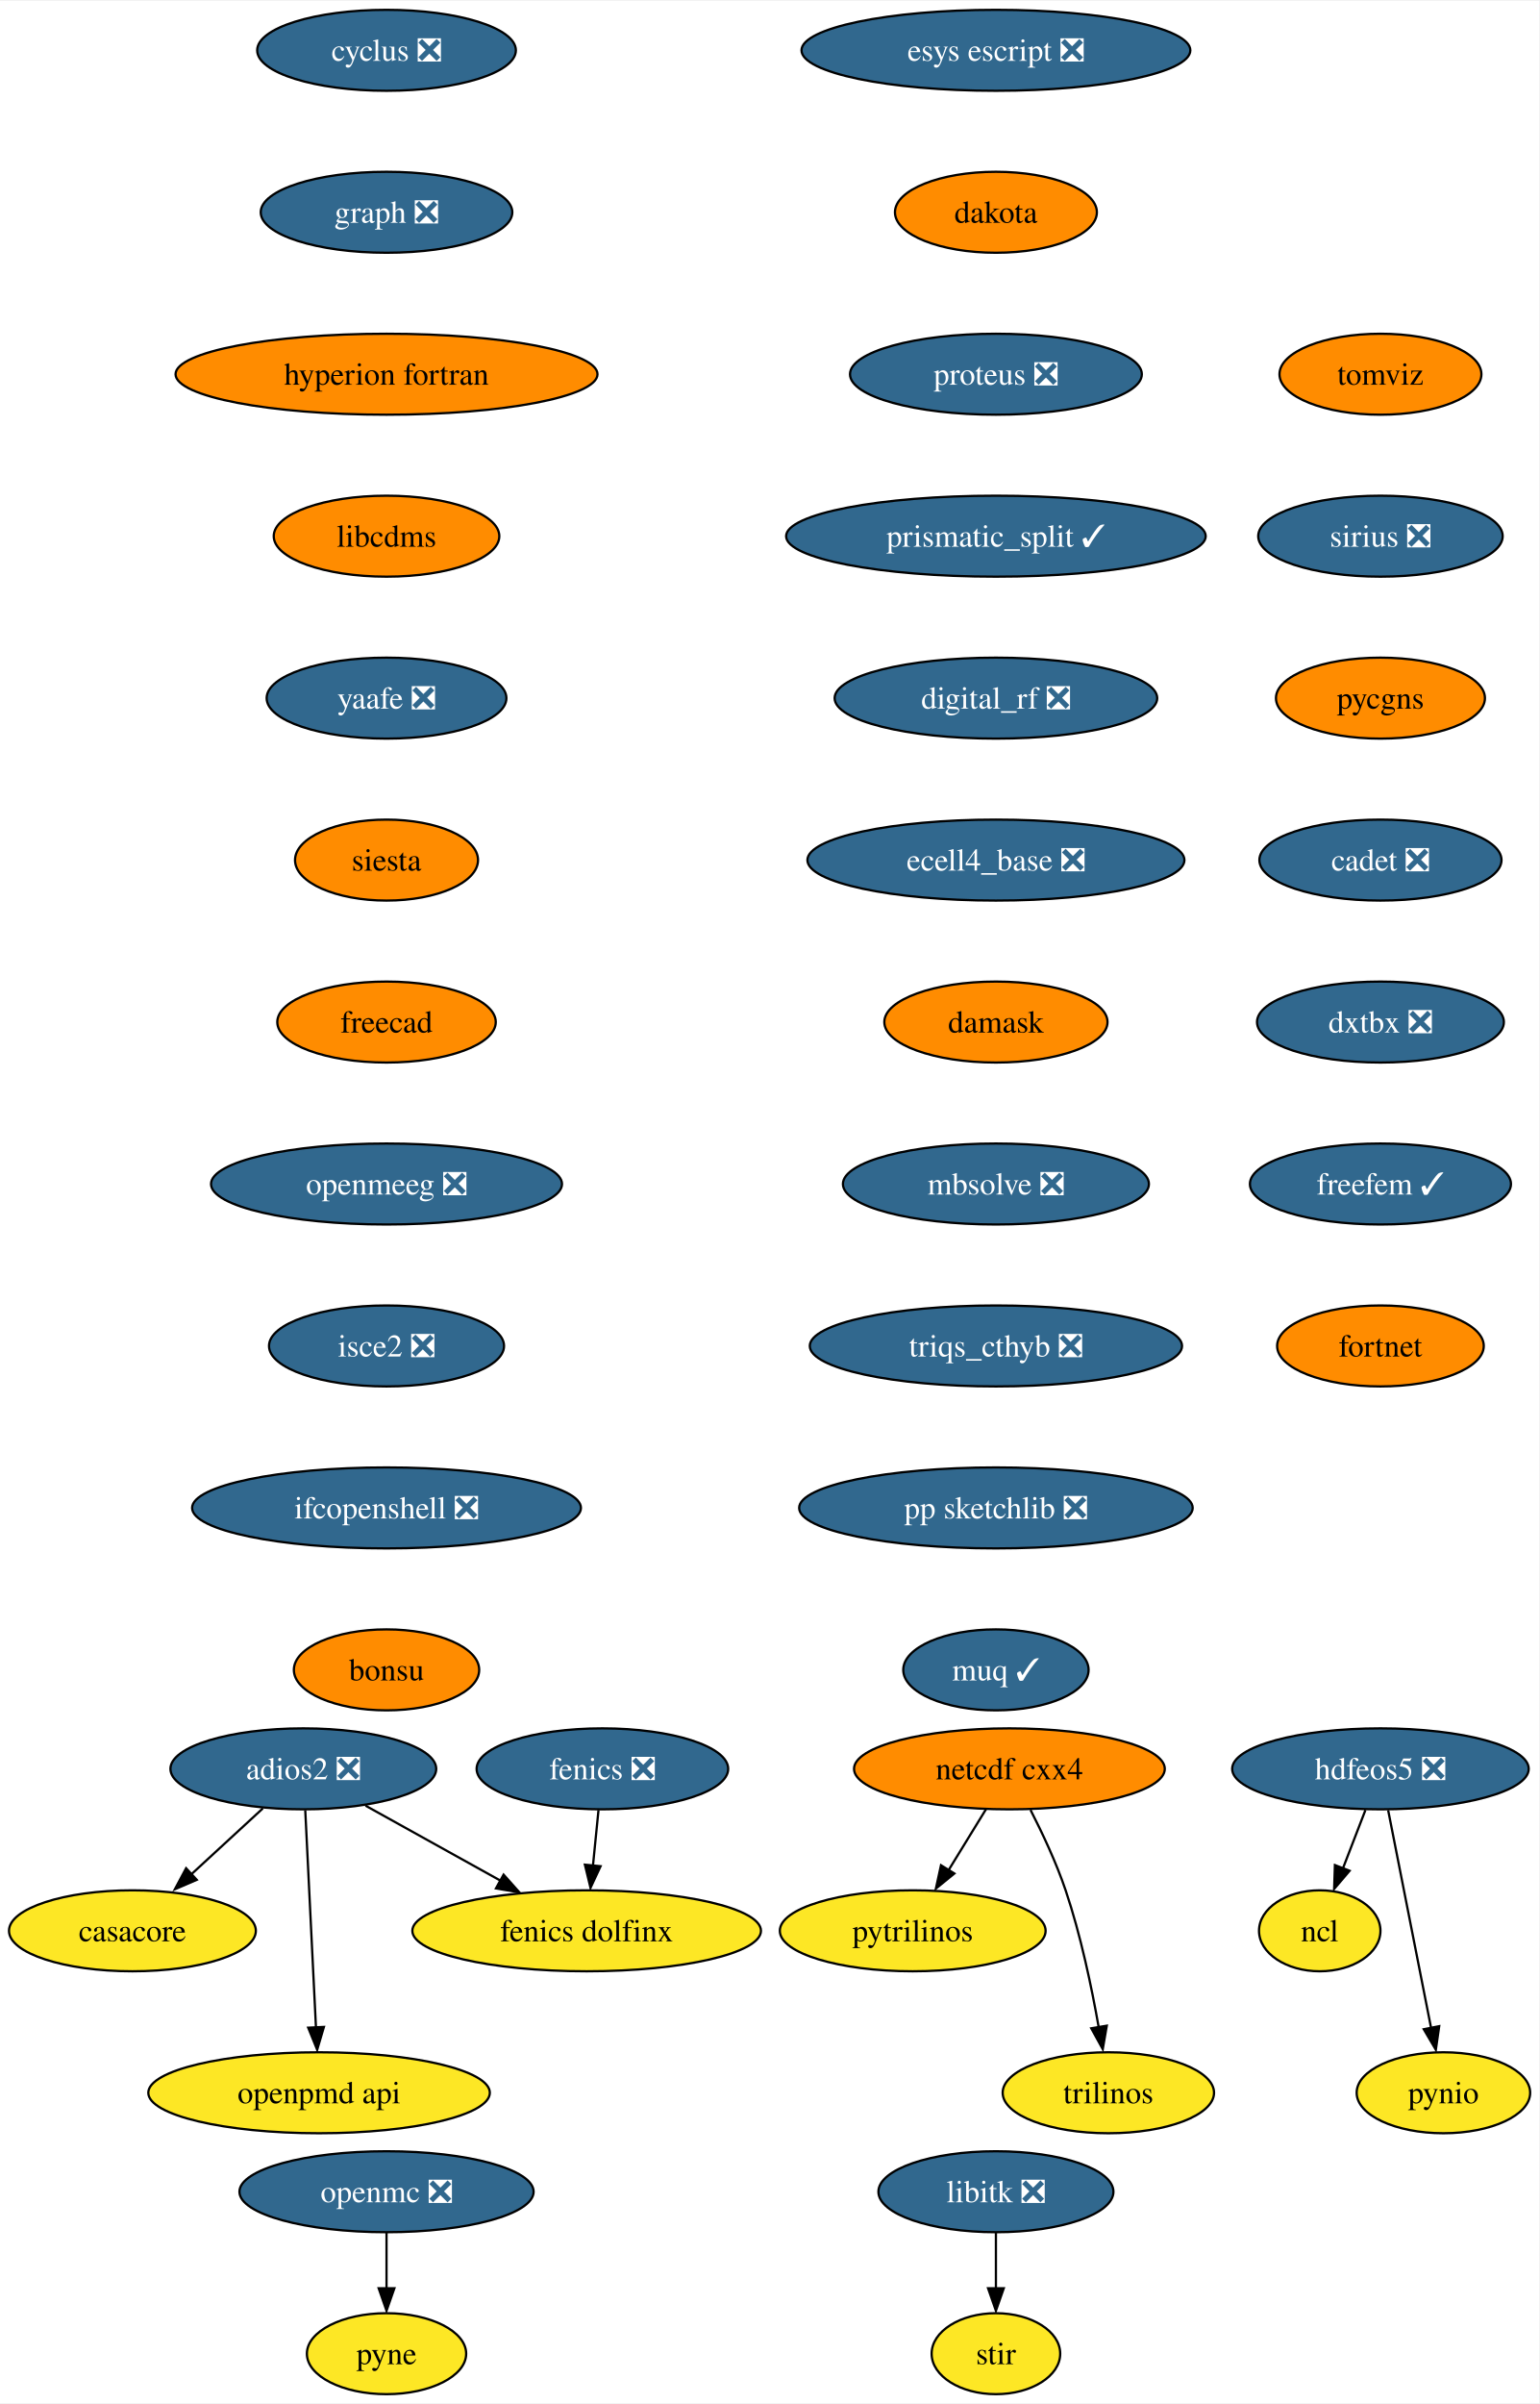
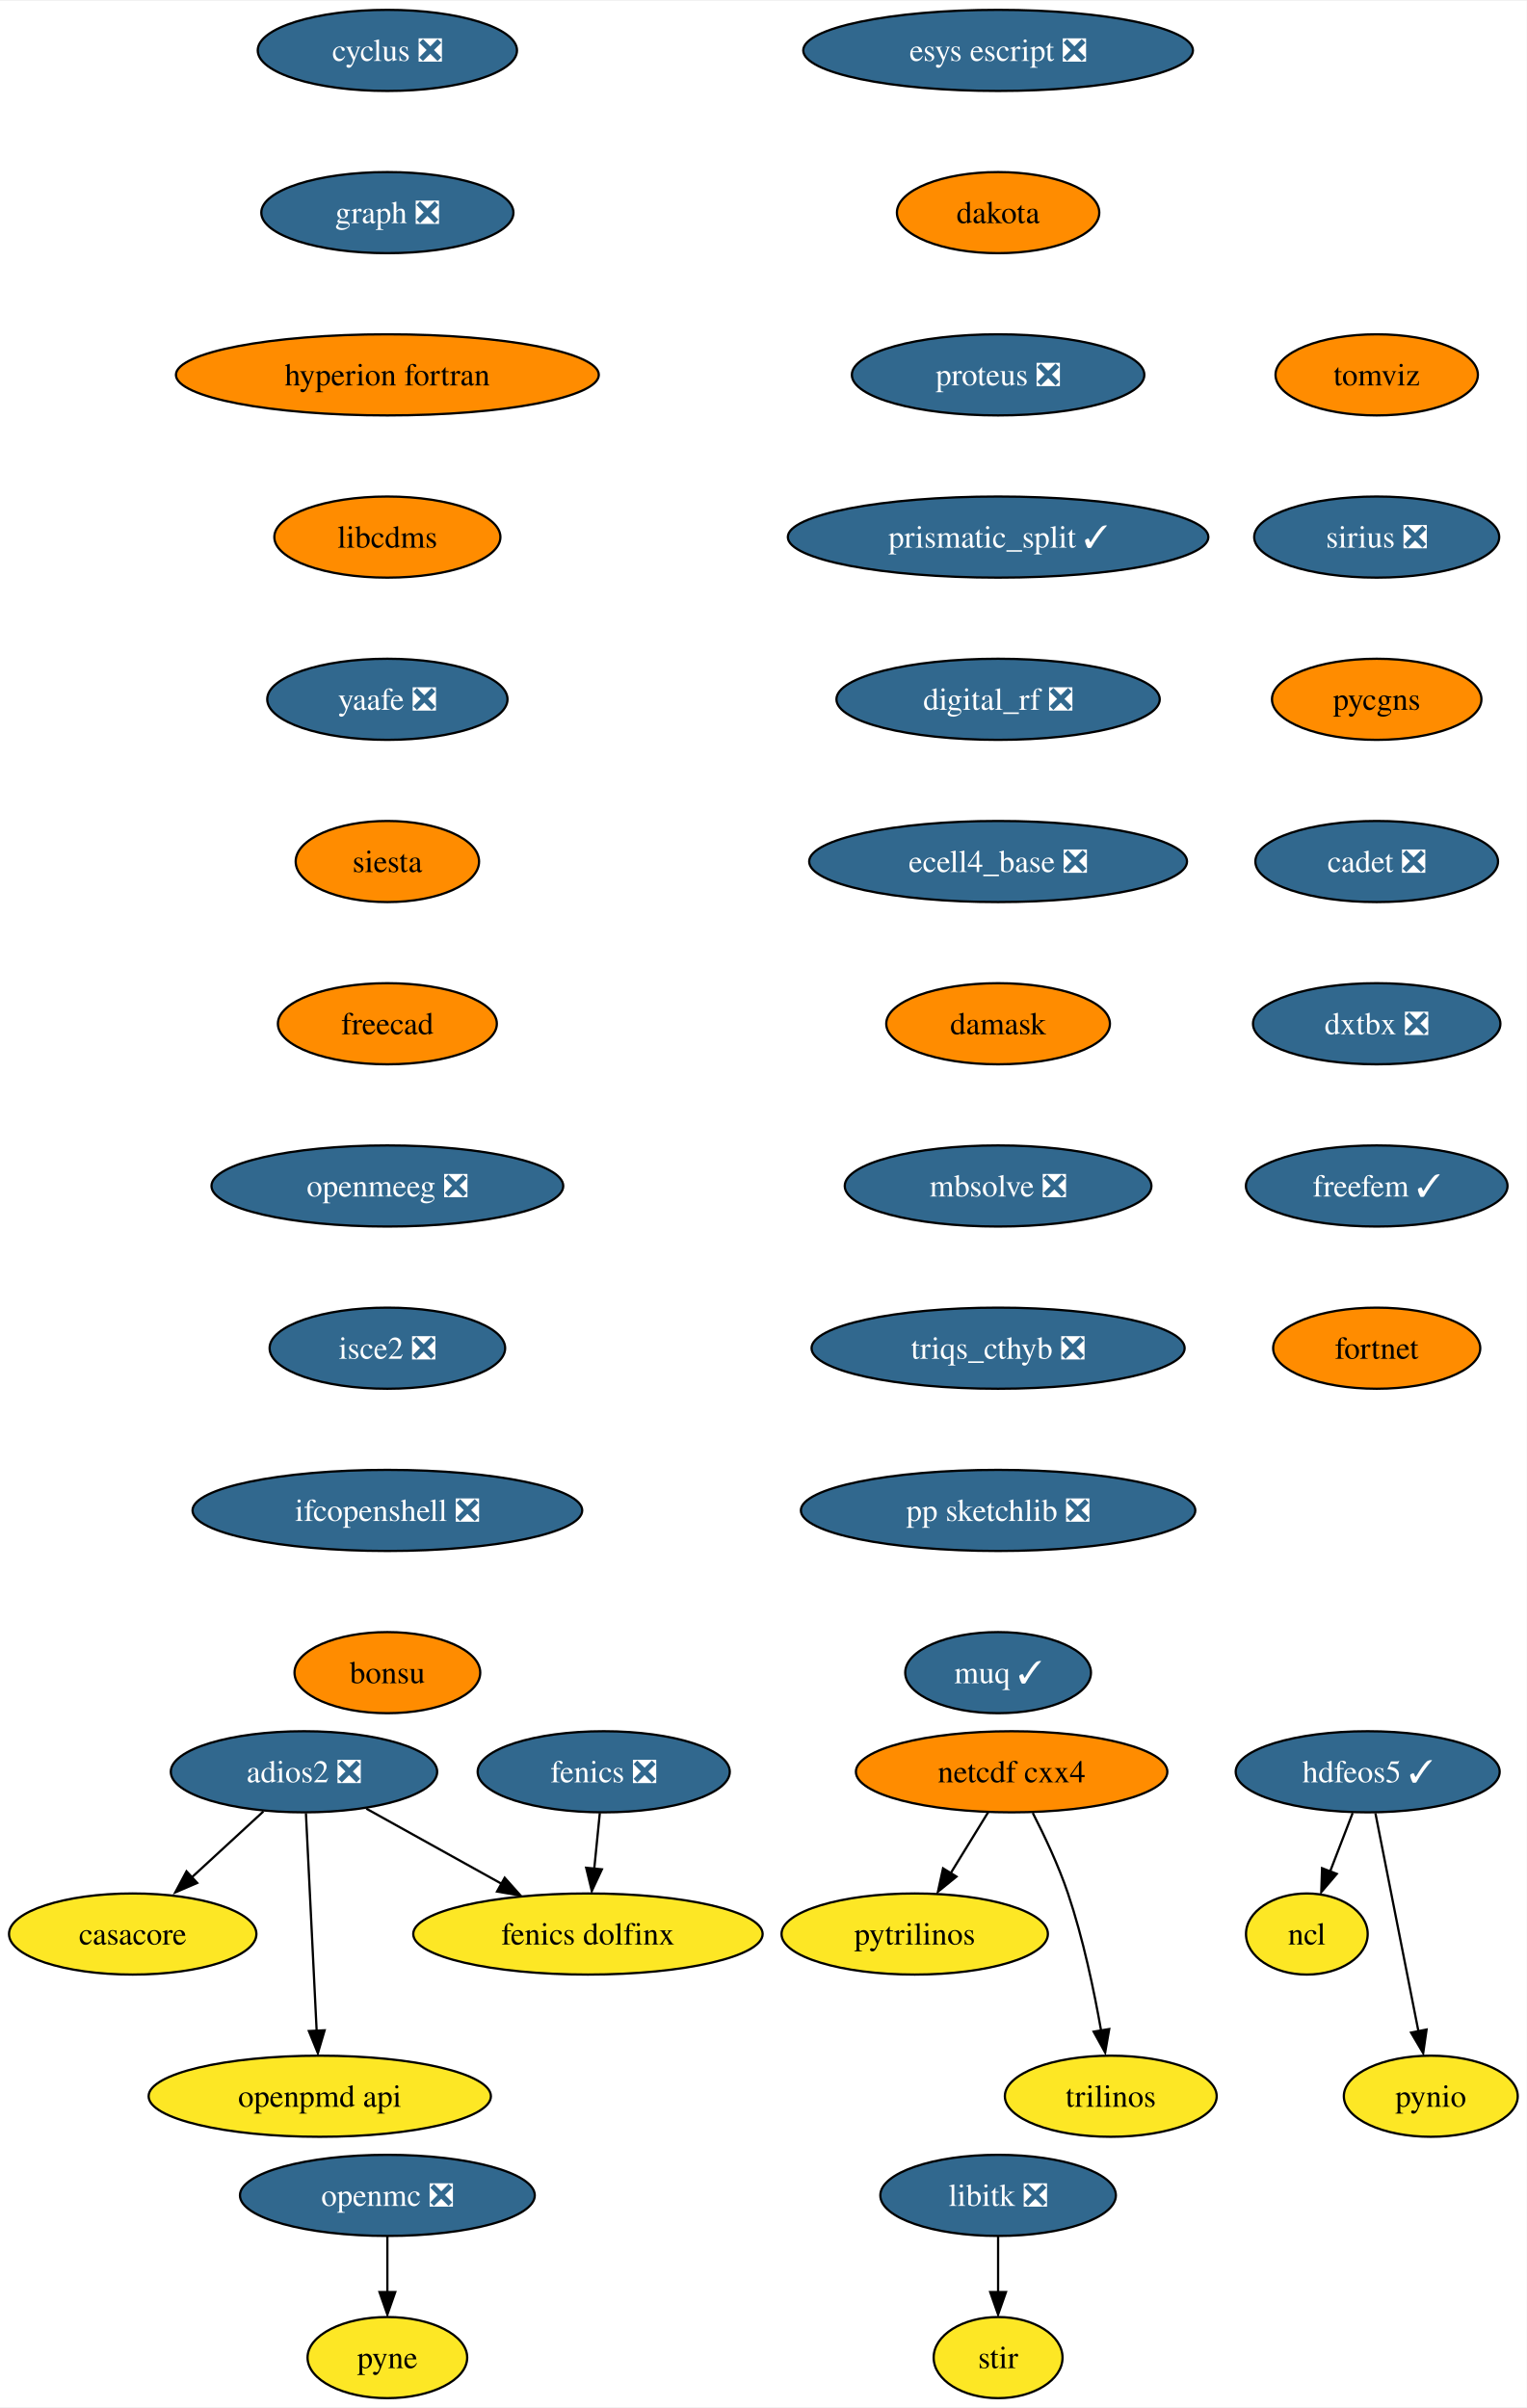
- <svg xmlns="http://www.w3.org/2000/svg" xmlns:xlink="http://www.w3.org/1999/xlink" width="684pt" height="1068pt" viewBox="0.00 0.00 684.47 1068.00">
+ <svg xmlns="http://www.w3.org/2000/svg" xmlns:xlink="http://www.w3.org/1999/xlink" width="677pt" height="1068pt" viewBox="0.00 0.00 677.47 1068.00">
  <g id="graph0" class="graph" transform="scale(1 1) rotate(0) translate(4 1064)">
-     <polygon fill="white" stroke="none" points="-4,4 -4,-1064 680.47,-1064 680.47,4 -4,4" />
+     <polygon fill="white" stroke="none" points="-4,4 -4,-1064 673.47,-1064 673.47,4 -4,4" />
    <g id="node1" class="node">
      <g id="a_node1">
        <a xlink:href="https://github.com/conda-forge/casacore-feedstock" xlink:title="casacore">
          <ellipse fill="#fde725" stroke="black" cx="54.89" cy="-206" rx="54.89" ry="18" />
          <text text-anchor="middle" x="54.89" y="-201.33" font-family="Times,serif" font-size="14.00">casacore</text>
        </a>
      </g>
    </g>
    <g id="node2" class="node">
      <g id="a_node2">
        <a xlink:href="https://github.com/conda-forge/cyclus-feedstock/pull/67" xlink:title="cyclus ❎">
          <ellipse fill="#31688e" stroke="black" cx="167.89" cy="-1042" rx="57.52" ry="18" />
          <text text-anchor="middle" x="167.89" y="-1037.33" font-family="Times,serif" font-size="14.00" fill="white">cyclus ❎</text>
        </a>
      </g>
    </g>
    <g id="node3" class="node">
      <g id="a_node3">
        <a xlink:href="https://github.com/conda-forge/graph-feedstock/pull/8" xlink:title="graph ❎">
          <ellipse fill="#31688e" stroke="black" cx="167.89" cy="-970" rx="55.94" ry="18" />
          <text text-anchor="middle" x="167.89" y="-965.33" font-family="Times,serif" font-size="14.00" fill="white">graph ❎</text>
        </a>
      </g>
    </g>
    <g id="node6" class="node">
      <g id="a_node6">
        <a xlink:href="https://github.com/conda-forge/hyperion-fortran-feedstock" xlink:title="hyperion fortran">
          <ellipse fill="#ff8c00" stroke="black" cx="167.89" cy="-898" rx="93.82" ry="18" />
          <text text-anchor="middle" x="167.89" y="-893.33" font-family="Times,serif" font-size="14.00">hyperion fortran</text>
        </a>
      </g>
    </g>
    <g id="node4" class="node">
      <g id="a_node4">
        <a xlink:href="https://github.com/conda-forge/fenics-feedstock/pull/174" xlink:title="fenics ❎">
          <ellipse fill="#31688e" stroke="black" cx="263.89" cy="-278" rx="55.94" ry="18" />
          <text text-anchor="middle" x="263.89" y="-273.32" font-family="Times,serif" font-size="14.00" fill="white">fenics ❎</text>
        </a>
      </g>
    </g>
    <g id="node5" class="node">
      <g id="a_node5">
        <a xlink:href="https://github.com/conda-forge/fenics-dolfinx-feedstock" xlink:title="fenics dolfinx">
          <ellipse fill="#fde725" stroke="black" cx="256.89" cy="-206" rx="77.52" ry="18" />
          <text text-anchor="middle" x="256.89" y="-201.33" font-family="Times,serif" font-size="14.00">fenics dolfinx</text>
        </a>
      </g>
    </g>
    <g id="edge2" class="edge">
      <path fill="none" stroke="black" d="M262.16,-259.7C261.41,-252.24 260.52,-243.32 259.69,-234.97" />
      <polygon fill="black" stroke="black" points="263.08,-234.71 258.6,-225.1 256.11,-235.4 263.08,-234.71" />
    </g>
    <g id="node10" class="node">
      <g id="a_node10">
        <a xlink:href="https://github.com/conda-forge/libcdms-feedstock" xlink:title="libcdms">
          <ellipse fill="#ff8c00" stroke="black" cx="167.89" cy="-826" rx="50.16" ry="18" />
          <text text-anchor="middle" x="167.89" y="-821.33" font-family="Times,serif" font-size="14.00">libcdms</text>
        </a>
      </g>
    </g>
    <g id="node7" class="node">
      <g id="a_node7">
-         <a xlink:href="https://github.com/conda-forge/hdfeos5-feedstock/pull/39" xlink:title="hdfeos5 ❎">
-           <ellipse fill="#31688e" stroke="black" cx="609.89" cy="-278" rx="65.94" ry="18" />
-           <text text-anchor="middle" x="609.89" y="-273.32" font-family="Times,serif" font-size="14.00" fill="white">hdfeos5 ❎</text>
+         <a xlink:href="https://github.com/conda-forge/hdfeos5-feedstock/pull/39" xlink:title="hdfeos5 ✓">
+           <ellipse fill="#31688e" stroke="black" cx="602.89" cy="-278" rx="58.57" ry="18" />
+           <text text-anchor="middle" x="602.89" y="-273.32" font-family="Times,serif" font-size="14.00" fill="white">hdfeos5 ✓</text>
        </a>
      </g>
    </g>
    <g id="node8" class="node">
      <g id="a_node8">
        <a xlink:href="https://github.com/conda-forge/ncl-feedstock" xlink:title="ncl">
-           <ellipse fill="#fde725" stroke="black" cx="582.89" cy="-206" rx="27" ry="18" />
-           <text text-anchor="middle" x="582.89" y="-201.33" font-family="Times,serif" font-size="14.00">ncl</text>
+           <ellipse fill="#fde725" stroke="black" cx="575.89" cy="-206" rx="27" ry="18" />
+           <text text-anchor="middle" x="575.89" y="-201.33" font-family="Times,serif" font-size="14.00">ncl</text>
        </a>
      </g>
    </g>
    <g id="edge4" class="edge">
-       <path fill="none" stroke="black" d="M603.22,-259.7C600.2,-251.87 596.56,-242.44 593.2,-233.73" />
-       <polygon fill="black" stroke="black" points="596.17,-232.69 589.3,-224.62 589.64,-235.21 596.17,-232.69" />
+       <path fill="none" stroke="black" d="M596.22,-259.7C593.2,-251.87 589.56,-242.44 586.2,-233.73" />
+       <polygon fill="black" stroke="black" points="589.17,-232.69 582.3,-224.62 582.64,-235.21 589.17,-232.69" />
    </g>
    <g id="node9" class="node">
      <g id="a_node9">
        <a xlink:href="https://github.com/conda-forge/pynio-feedstock" xlink:title="pynio">
-           <ellipse fill="#fde725" stroke="black" cx="637.89" cy="-134" rx="38.58" ry="18" />
-           <text text-anchor="middle" x="637.89" y="-129.32" font-family="Times,serif" font-size="14.00">pynio</text>
+           <ellipse fill="#fde725" stroke="black" cx="630.89" cy="-134" rx="38.58" ry="18" />
+           <text text-anchor="middle" x="630.89" y="-129.32" font-family="Times,serif" font-size="14.00">pynio</text>
        </a>
      </g>
    </g>
    <g id="edge5" class="edge">
-       <path fill="none" stroke="black" d="M613.32,-259.59C618.09,-235.4 626.78,-191.36 632.44,-162.65" />
-       <polygon fill="black" stroke="black" points="636.02,-163.6 634.52,-153.11 629.15,-162.24 636.02,-163.6" />
+       <path fill="none" stroke="black" d="M606.32,-259.59C611.09,-235.4 619.78,-191.36 625.44,-162.65" />
+       <polygon fill="black" stroke="black" points="629.02,-163.6 627.52,-153.11 622.15,-162.24 629.02,-163.6" />
    </g>
    <g id="node11" class="node">
      <g id="a_node11">
        <a xlink:href="https://github.com/conda-forge/yaafe-feedstock/pull/22" xlink:title="yaafe ❎">
          <ellipse fill="#31688e" stroke="black" cx="167.89" cy="-754" rx="53.31" ry="18" />
          <text text-anchor="middle" x="167.89" y="-749.33" font-family="Times,serif" font-size="14.00" fill="white">yaafe ❎</text>
        </a>
      </g>
    </g>
    <g id="node19" class="node">
      <g id="a_node19">
        <a xlink:href="https://github.com/conda-forge/siesta-feedstock" xlink:title="siesta">
          <ellipse fill="#ff8c00" stroke="black" cx="167.89" cy="-682" rx="40.69" ry="18" />
          <text text-anchor="middle" x="167.89" y="-677.33" font-family="Times,serif" font-size="14.00">siesta</text>
        </a>
      </g>
    </g>
    <g id="node12" class="node">
      <g id="a_node12">
        <a xlink:href="https://github.com/conda-forge/libitk-feedstock/pull/81" xlink:title="libitk ❎">
          <ellipse fill="#31688e" stroke="black" cx="438.89" cy="-90" rx="52.26" ry="18" />
          <text text-anchor="middle" x="438.89" y="-85.33" font-family="Times,serif" font-size="14.00" fill="white">libitk ❎</text>
        </a>
      </g>
    </g>
    <g id="node13" class="node">
      <g id="a_node13">
        <a xlink:href="https://github.com/conda-forge/stir-feedstock" xlink:title="stir">
          <ellipse fill="#fde725" stroke="black" cx="438.89" cy="-18" rx="28.59" ry="18" />
          <text text-anchor="middle" x="438.89" y="-13.32" font-family="Times,serif" font-size="14.00">stir</text>
        </a>
      </g>
    </g>
    <g id="edge8" class="edge">
      <path fill="none" stroke="black" d="M438.89,-71.7C438.89,-64.24 438.89,-55.32 438.89,-46.97" />
      <polygon fill="black" stroke="black" points="442.39,-47.1 438.89,-37.1 435.39,-47.1 442.39,-47.1" />
    </g>
    <g id="node14" class="node">
      <g id="a_node14">
        <a xlink:href="https://github.com/conda-forge/netcdf-cxx4-feedstock" xlink:title="netcdf cxx4">
          <ellipse fill="#ff8c00" stroke="black" cx="444.89" cy="-278" rx="69.1" ry="18" />
          <text text-anchor="middle" x="444.89" y="-273.32" font-family="Times,serif" font-size="14.00">netcdf cxx4</text>
        </a>
      </g>
    </g>
    <g id="node15" class="node">
      <g id="a_node15">
        <a xlink:href="https://github.com/conda-forge/pytrilinos-feedstock" xlink:title="pytrilinos">
          <ellipse fill="#fde725" stroke="black" cx="401.89" cy="-206" rx="59.1" ry="18" />
          <text text-anchor="middle" x="401.89" y="-201.33" font-family="Times,serif" font-size="14.00">pytrilinos</text>
        </a>
      </g>
    </g>
    <g id="edge9" class="edge">
      <path fill="none" stroke="black" d="M434.48,-260.05C429.52,-251.97 423.47,-242.12 417.93,-233.11" />
      <polygon fill="black" stroke="black" points="420.42,-231.48 412.2,-224.79 414.46,-235.14 420.42,-231.48" />
    </g>
    <g id="node16" class="node">
      <g id="a_node16">
        <a xlink:href="https://github.com/conda-forge/trilinos-feedstock" xlink:title="trilinos">
          <ellipse fill="#fde725" stroke="black" cx="488.89" cy="-134" rx="47" ry="18" />
          <text text-anchor="middle" x="488.89" y="-129.32" font-family="Times,serif" font-size="14.00">trilinos</text>
        </a>
      </g>
    </g>
    <g id="edge10" class="edge">
      <path fill="none" stroke="black" d="M454.27,-259.75C459.48,-249.59 465.73,-236.34 469.89,-224 476.61,-204.11 481.47,-180.88 484.59,-163.15" />
      <polygon fill="black" stroke="black" points="488.2,-163.82 486.4,-153.38 481.29,-162.66 488.2,-163.82" />
    </g>
    <g id="node17" class="node">
      <g id="a_node17">
        <a xlink:href="https://github.com/conda-forge/openmc-feedstock/pull/63" xlink:title="openmc ❎">
          <ellipse fill="#31688e" stroke="black" cx="167.89" cy="-90" rx="65.41" ry="18" />
          <text text-anchor="middle" x="167.89" y="-85.33" font-family="Times,serif" font-size="14.00" fill="white">openmc ❎</text>
        </a>
      </g>
    </g>
    <g id="node18" class="node">
      <g id="a_node18">
        <a xlink:href="https://github.com/conda-forge/pyne-feedstock" xlink:title="pyne">
          <ellipse fill="#fde725" stroke="black" cx="167.89" cy="-18" rx="35.42" ry="18" />
          <text text-anchor="middle" x="167.89" y="-13.32" font-family="Times,serif" font-size="14.00">pyne</text>
        </a>
      </g>
    </g>
    <g id="edge11" class="edge">
      <path fill="none" stroke="black" d="M167.89,-71.7C167.89,-64.24 167.89,-55.32 167.89,-46.97" />
      <polygon fill="black" stroke="black" points="171.39,-47.1 167.89,-37.1 164.39,-47.1 171.39,-47.1" />
    </g>
    <g id="node20" class="node">
      <g id="a_node20">
        <a xlink:href="https://github.com/conda-forge/freecad-feedstock" xlink:title="freecad">
          <ellipse fill="#ff8c00" stroke="black" cx="167.89" cy="-610" rx="48.58" ry="18" />
          <text text-anchor="middle" x="167.89" y="-605.33" font-family="Times,serif" font-size="14.00">freecad</text>
        </a>
      </g>
    </g>
    <g id="node22" class="node">
      <g id="a_node22">
        <a xlink:href="https://github.com/conda-forge/openmeeg-feedstock/pull/42" xlink:title="openmeeg ❎">
          <ellipse fill="#31688e" stroke="black" cx="167.89" cy="-538" rx="78.04" ry="18" />
          <text text-anchor="middle" x="167.89" y="-533.33" font-family="Times,serif" font-size="14.00" fill="white">openmeeg ❎</text>
        </a>
      </g>
    </g>
    <g id="node21" class="node">
      <g id="a_node21">
        <a xlink:href="https://github.com/conda-forge/openpmd-api-feedstock" xlink:title="openpmd api">
          <ellipse fill="#fde725" stroke="black" cx="137.89" cy="-134" rx="75.94" ry="18" />
          <text text-anchor="middle" x="137.89" y="-129.32" font-family="Times,serif" font-size="14.00">openpmd api</text>
        </a>
      </g>
    </g>
    <g id="node23" class="node">
      <g id="a_node23">
        <a xlink:href="https://github.com/conda-forge/isce2-feedstock/pull/62" xlink:title="isce2 ❎">
          <ellipse fill="#31688e" stroke="black" cx="167.89" cy="-466" rx="52.26" ry="18" />
          <text text-anchor="middle" x="167.89" y="-461.32" font-family="Times,serif" font-size="14.00" fill="white">isce2 ❎</text>
        </a>
      </g>
    </g>
    <g id="node24" class="node">
      <g id="a_node24">
        <a xlink:href="https://github.com/conda-forge/ifcopenshell-feedstock/pull/27" xlink:title="ifcopenshell ❎">
          <ellipse fill="#31688e" stroke="black" cx="167.89" cy="-394" rx="86.46" ry="18" />
          <text text-anchor="middle" x="167.89" y="-389.32" font-family="Times,serif" font-size="14.00" fill="white">ifcopenshell ❎</text>
        </a>
      </g>
    </g>
    <g id="node25" class="node">
      <g id="a_node25">
        <a xlink:href="https://github.com/conda-forge/bonsu-feedstock" xlink:title="bonsu">
          <ellipse fill="#ff8c00" stroke="black" cx="167.89" cy="-322" rx="41.21" ry="18" />
          <text text-anchor="middle" x="167.89" y="-317.32" font-family="Times,serif" font-size="14.00">bonsu</text>
        </a>
      </g>
    </g>
    <g id="node26" class="node">
      <g id="a_node26">
        <a xlink:href="https://github.com/conda-forge/adios2-feedstock/pull/70" xlink:title="adios2 ❎">
          <ellipse fill="#31688e" stroke="black" cx="130.89" cy="-278" rx="59.1" ry="18" />
          <text text-anchor="middle" x="130.89" y="-273.32" font-family="Times,serif" font-size="14.00" fill="white">adios2 ❎</text>
        </a>
      </g>
    </g>
    <g id="edge18" class="edge">
      <path fill="none" stroke="black" d="M112.88,-260.41C103.32,-251.61 91.4,-240.63 80.86,-230.92" />
      <polygon fill="black" stroke="black" points="83.5,-228.67 73.77,-224.47 78.76,-233.82 83.5,-228.67" />
    </g>
    <g id="edge19" class="edge">
      <path fill="none" stroke="black" d="M158.54,-261.64C176.14,-251.86 199.18,-239.06 218.54,-228.31" />
      <polygon fill="black" stroke="black" points="219.95,-230.97 226.99,-223.06 216.55,-224.85 219.95,-230.97" />
    </g>
    <g id="edge20" class="edge">
      <path fill="none" stroke="black" d="M131.75,-259.59C132.94,-235.5 135.09,-191.75 136.51,-163.03" />
      <polygon fill="black" stroke="black" points="140.05,-163.27 137.05,-153.11 133.06,-162.93 140.05,-163.27" />
    </g>
    <g id="node27" class="node">
      <g id="a_node27">
        <a xlink:href="https://github.com/conda-forge/esys-escript-feedstock/pull/61" xlink:title="esys escript ❎">
          <ellipse fill="#31688e" stroke="black" cx="438.89" cy="-1042" rx="86.46" ry="18" />
          <text text-anchor="middle" x="438.89" y="-1037.33" font-family="Times,serif" font-size="14.00" fill="white">esys escript ❎</text>
        </a>
      </g>
    </g>
    <g id="node28" class="node">
      <g id="a_node28">
        <a xlink:href="https://github.com/conda-forge/dakota-feedstock" xlink:title="dakota">
          <ellipse fill="#ff8c00" stroke="black" cx="438.89" cy="-970" rx="44.9" ry="18" />
          <text text-anchor="middle" x="438.89" y="-965.33" font-family="Times,serif" font-size="14.00">dakota</text>
        </a>
      </g>
    </g>
    <g id="node29" class="node">
      <g id="a_node29">
        <a xlink:href="https://github.com/conda-forge/proteus-feedstock/pull/53" xlink:title="proteus ❎">
          <ellipse fill="#31688e" stroke="black" cx="438.89" cy="-898" rx="64.89" ry="18" />
          <text text-anchor="middle" x="438.89" y="-893.33" font-family="Times,serif" font-size="14.00" fill="white">proteus ❎</text>
        </a>
      </g>
    </g>
    <g id="node30" class="node">
      <g id="a_node30">
        <a xlink:href="https://github.com/conda-forge/prismatic_split-feedstock/pull/37" xlink:title="prismatic_split ✓">
          <ellipse fill="#31688e" stroke="black" cx="438.89" cy="-826" rx="93.3" ry="18" />
          <text text-anchor="middle" x="438.89" y="-821.33" font-family="Times,serif" font-size="14.00" fill="white">prismatic_split ✓</text>
        </a>
      </g>
    </g>
    <g id="node31" class="node">
      <g id="a_node31">
        <a xlink:href="https://github.com/conda-forge/digital_rf-feedstock/pull/25" xlink:title="digital_rf ❎">
          <ellipse fill="#31688e" stroke="black" cx="438.89" cy="-754" rx="71.73" ry="18" />
          <text text-anchor="middle" x="438.89" y="-749.33" font-family="Times,serif" font-size="14.00" fill="white">digital_rf ❎</text>
        </a>
      </g>
    </g>
    <g id="node32" class="node">
      <g id="a_node32">
        <a xlink:href="https://github.com/conda-forge/ecell4_base-feedstock/pull/22" xlink:title="ecell4_base ❎">
          <ellipse fill="#31688e" stroke="black" cx="438.89" cy="-682" rx="83.83" ry="18" />
          <text text-anchor="middle" x="438.89" y="-677.33" font-family="Times,serif" font-size="14.00" fill="white">ecell4_base ❎</text>
        </a>
      </g>
    </g>
    <g id="node33" class="node">
      <g id="a_node33">
        <a xlink:href="https://github.com/conda-forge/damask-feedstock" xlink:title="damask">
          <ellipse fill="#ff8c00" stroke="black" cx="438.89" cy="-610" rx="49.63" ry="18" />
          <text text-anchor="middle" x="438.89" y="-605.33" font-family="Times,serif" font-size="14.00">damask</text>
        </a>
      </g>
    </g>
    <g id="node34" class="node">
      <g id="a_node34">
        <a xlink:href="https://github.com/conda-forge/mbsolve-feedstock/pull/14" xlink:title="mbsolve ❎">
          <ellipse fill="#31688e" stroke="black" cx="438.89" cy="-538" rx="68.04" ry="18" />
          <text text-anchor="middle" x="438.89" y="-533.33" font-family="Times,serif" font-size="14.00" fill="white">mbsolve ❎</text>
        </a>
      </g>
    </g>
    <g id="node35" class="node">
      <g id="a_node35">
        <a xlink:href="https://github.com/conda-forge/triqs_cthyb-feedstock/pull/29" xlink:title="triqs_cthyb ❎">
          <ellipse fill="#31688e" stroke="black" cx="438.89" cy="-466" rx="82.77" ry="18" />
          <text text-anchor="middle" x="438.89" y="-461.32" font-family="Times,serif" font-size="14.00" fill="white">triqs_cthyb ❎</text>
        </a>
      </g>
    </g>
    <g id="node36" class="node">
      <g id="a_node36">
        <a xlink:href="https://github.com/conda-forge/pp-sketchlib-feedstock/pull/38" xlink:title="pp sketchlib ❎">
          <ellipse fill="#31688e" stroke="black" cx="438.89" cy="-394" rx="87.51" ry="18" />
          <text text-anchor="middle" x="438.89" y="-389.32" font-family="Times,serif" font-size="14.00" fill="white">pp sketchlib ❎</text>
        </a>
      </g>
    </g>
    <g id="node37" class="node">
      <g id="a_node37">
        <a xlink:href="https://github.com/conda-forge/muq-feedstock/pull/31" xlink:title="muq ✓">
          <ellipse fill="#31688e" stroke="black" cx="438.89" cy="-322" rx="41.21" ry="18" />
          <text text-anchor="middle" x="438.89" y="-317.32" font-family="Times,serif" font-size="14.00" fill="white">muq ✓</text>
        </a>
      </g>
    </g>
    <g id="node38" class="node">
      <g id="a_node38">
        <a xlink:href="https://github.com/conda-forge/tomviz-feedstock" xlink:title="tomviz">
-           <ellipse fill="#ff8c00" stroke="black" cx="609.89" cy="-898" rx="44.9" ry="18" />
-           <text text-anchor="middle" x="609.89" y="-893.33" font-family="Times,serif" font-size="14.00">tomviz</text>
+           <ellipse fill="#ff8c00" stroke="black" cx="606.89" cy="-898" rx="44.9" ry="18" />
+           <text text-anchor="middle" x="606.89" y="-893.33" font-family="Times,serif" font-size="14.00">tomviz</text>
        </a>
      </g>
    </g>
    <g id="node39" class="node">
      <g id="a_node39">
        <a xlink:href="https://github.com/conda-forge/sirius-feedstock/pull/19" xlink:title="sirius ❎">
-           <ellipse fill="#31688e" stroke="black" cx="609.89" cy="-826" rx="54.36" ry="18" />
-           <text text-anchor="middle" x="609.89" y="-821.33" font-family="Times,serif" font-size="14.00" fill="white">sirius ❎</text>
+           <ellipse fill="#31688e" stroke="black" cx="606.89" cy="-826" rx="54.36" ry="18" />
+           <text text-anchor="middle" x="606.89" y="-821.33" font-family="Times,serif" font-size="14.00" fill="white">sirius ❎</text>
        </a>
      </g>
    </g>
    <g id="node40" class="node">
      <g id="a_node40">
        <a xlink:href="https://github.com/conda-forge/pycgns-feedstock" xlink:title="pycgns">
-           <ellipse fill="#ff8c00" stroke="black" cx="609.89" cy="-754" rx="46.47" ry="18" />
-           <text text-anchor="middle" x="609.89" y="-749.33" font-family="Times,serif" font-size="14.00">pycgns</text>
+           <ellipse fill="#ff8c00" stroke="black" cx="606.89" cy="-754" rx="46.47" ry="18" />
+           <text text-anchor="middle" x="606.89" y="-749.33" font-family="Times,serif" font-size="14.00">pycgns</text>
        </a>
      </g>
    </g>
    <g id="node41" class="node">
      <g id="a_node41">
        <a xlink:href="https://github.com/conda-forge/cadet-feedstock/pull/8" xlink:title="cadet ❎">
-           <ellipse fill="#31688e" stroke="black" cx="609.89" cy="-682" rx="53.84" ry="18" />
-           <text text-anchor="middle" x="609.89" y="-677.33" font-family="Times,serif" font-size="14.00" fill="white">cadet ❎</text>
+           <ellipse fill="#31688e" stroke="black" cx="606.89" cy="-682" rx="53.84" ry="18" />
+           <text text-anchor="middle" x="606.89" y="-677.33" font-family="Times,serif" font-size="14.00" fill="white">cadet ❎</text>
        </a>
      </g>
    </g>
    <g id="node42" class="node">
      <g id="a_node42">
        <a xlink:href="https://github.com/conda-forge/dxtbx-feedstock/pull/42" xlink:title="dxtbx ❎">
-           <ellipse fill="#31688e" stroke="black" cx="609.89" cy="-610" rx="54.89" ry="18" />
-           <text text-anchor="middle" x="609.89" y="-605.33" font-family="Times,serif" font-size="14.00" fill="white">dxtbx ❎</text>
+           <ellipse fill="#31688e" stroke="black" cx="606.89" cy="-610" rx="54.89" ry="18" />
+           <text text-anchor="middle" x="606.89" y="-605.33" font-family="Times,serif" font-size="14.00" fill="white">dxtbx ❎</text>
        </a>
      </g>
    </g>
    <g id="node43" class="node">
      <g id="a_node43">
        <a xlink:href="https://github.com/conda-forge/freefem-feedstock/pull/3" xlink:title="freefem ✓">
-           <ellipse fill="#31688e" stroke="black" cx="609.89" cy="-538" rx="58.05" ry="18" />
-           <text text-anchor="middle" x="609.89" y="-533.33" font-family="Times,serif" font-size="14.00" fill="white">freefem ✓</text>
+           <ellipse fill="#31688e" stroke="black" cx="606.89" cy="-538" rx="58.05" ry="18" />
+           <text text-anchor="middle" x="606.89" y="-533.33" font-family="Times,serif" font-size="14.00" fill="white">freefem ✓</text>
        </a>
      </g>
    </g>
    <g id="node44" class="node">
      <g id="a_node44">
        <a xlink:href="https://github.com/conda-forge/fortnet-feedstock" xlink:title="fortnet">
-           <ellipse fill="#ff8c00" stroke="black" cx="609.89" cy="-466" rx="45.95" ry="18" />
-           <text text-anchor="middle" x="609.89" y="-461.32" font-family="Times,serif" font-size="14.00">fortnet</text>
+           <ellipse fill="#ff8c00" stroke="black" cx="606.89" cy="-466" rx="45.95" ry="18" />
+           <text text-anchor="middle" x="606.89" y="-461.32" font-family="Times,serif" font-size="14.00">fortnet</text>
        </a>
      </g>
    </g>
  </g>
</svg>
